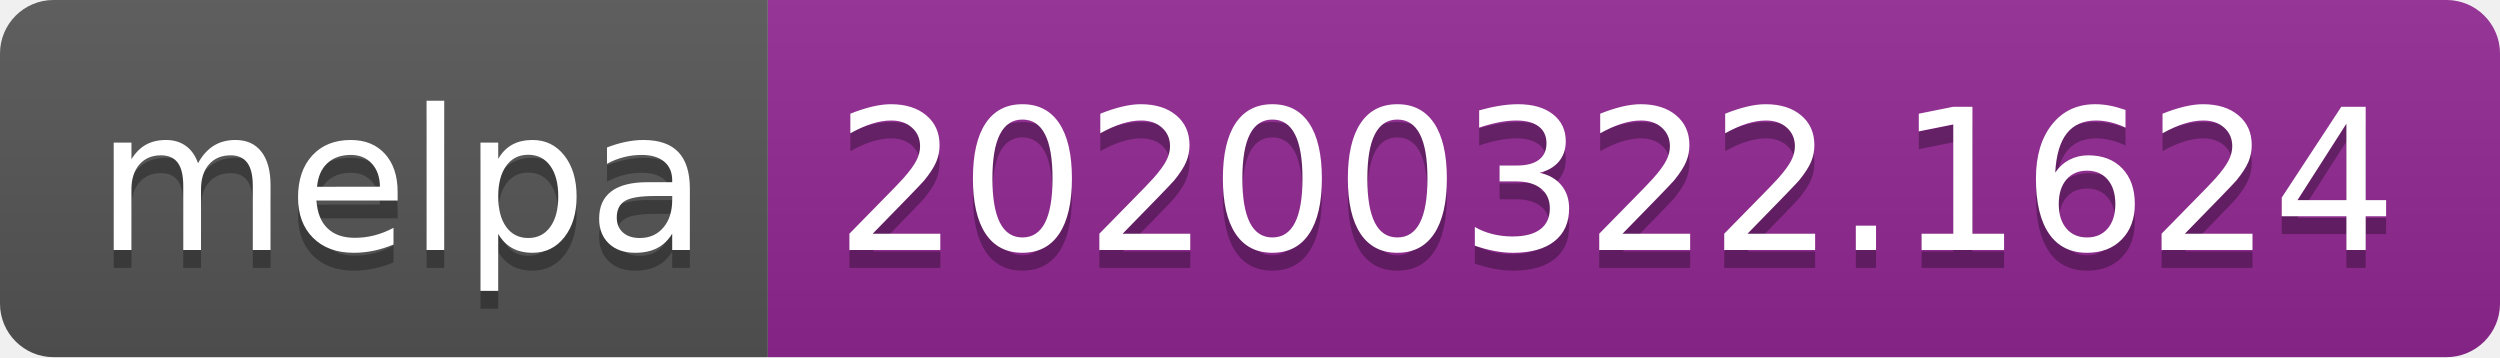
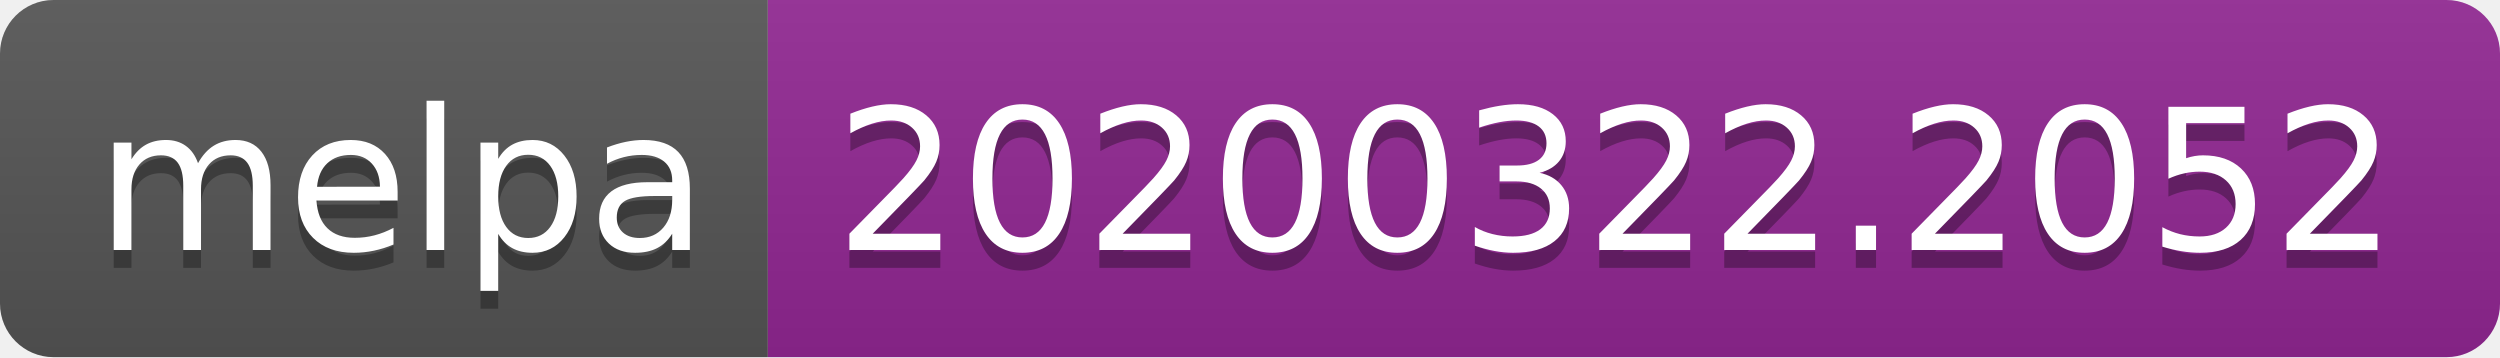
<svg xmlns="http://www.w3.org/2000/svg" width="140" height="20">
  <linearGradient id="b" x2="0" y2="100%">
    <stop offset="0" stop-color="#bbb" stop-opacity=".1" />
    <stop offset="1" stop-opacity=".1" />
  </linearGradient>
  <clipPath id="a">
    <rect width="140" height="20" rx="3" fill="#fff" />
  </clipPath>
  <g clip-path="url(#a)">
    <path fill="#555" d="M0 0h43v20H0z" />
    <path fill="#922793" d="M43 0h97v20H43z" />
    <path fill="url(#b)" d="M0 0h140v20H0z" />
  </g>
  <g fill="#fff" text-anchor="middle" font-family="DejaVu Sans,Verdana,Geneva,sans-serif" font-size="110">
    <text x="225" y="150" fill="#010101" fill-opacity=".3" transform="scale(.1)" textLength="330">melpa</text>
    <text x="225" y="140" transform="scale(.1)" textLength="330">melpa</text>
-     <text x="905" y="150" fill="#010101" fill-opacity=".3" transform="scale(.1)" textLength="870">20200322.1624</text>
-     <text x="905" y="140" transform="scale(.1)" textLength="870">20200322.1624</text>
+     <text x="905" y="150" fill="#010101" fill-opacity=".3" transform="scale(.1)" textLength="870">20200322.2052</text>
+     <text x="905" y="140" transform="scale(.1)" textLength="870">20200322.2052</text>
  </g>
</svg>
